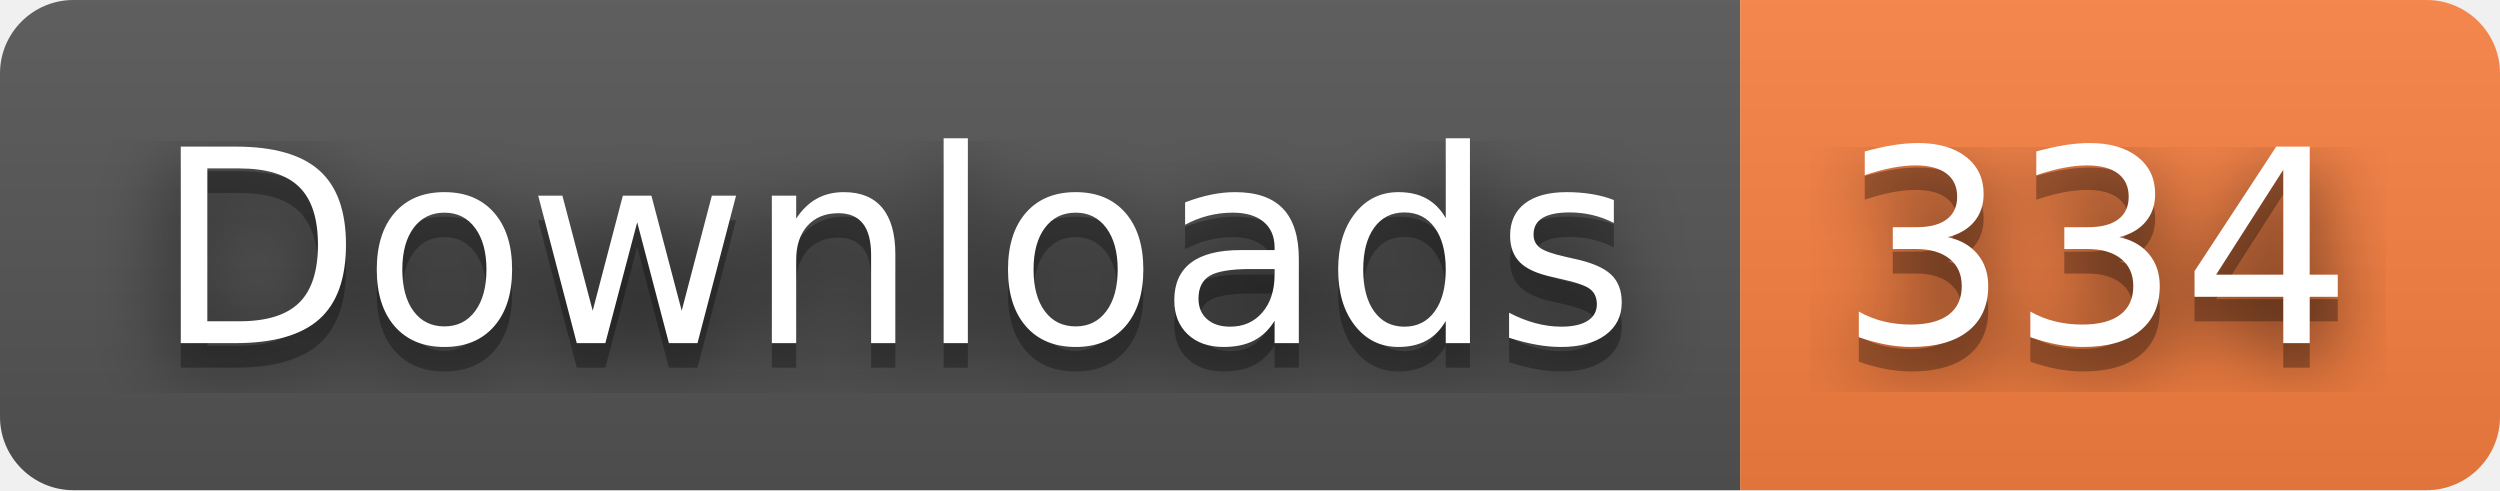
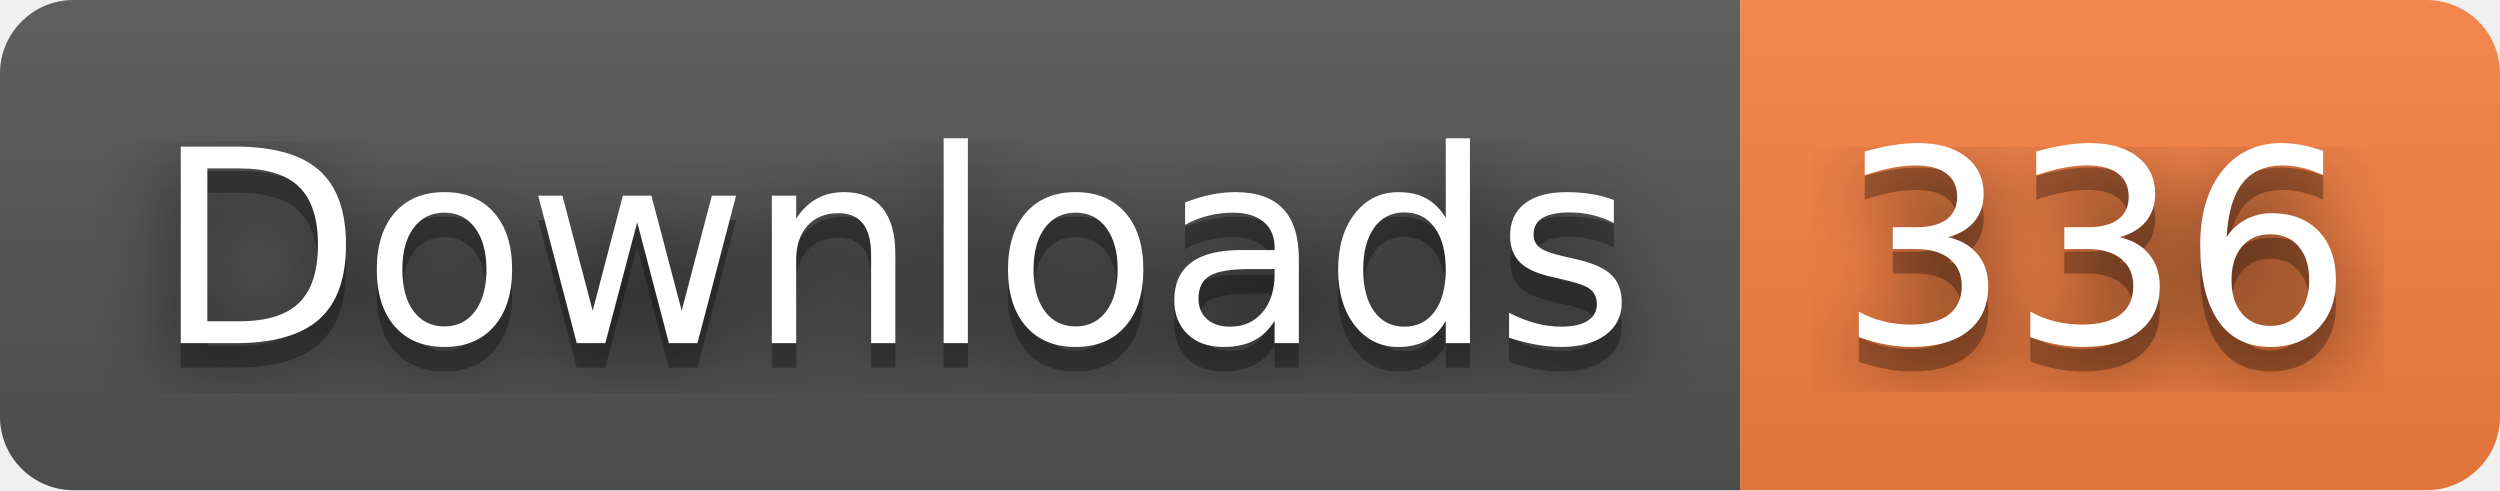
- <svg xmlns="http://www.w3.org/2000/svg" width="102" height="20" role="img" aria-label="Downloads: 334">
+ <svg xmlns="http://www.w3.org/2000/svg" width="102" height="20" role="img" aria-label="Downloads: 336">
  <filter id="blur">
    <feGaussianBlur stdDeviation="16" />
  </filter>
  <linearGradient id="s" x2="0" y2="100%">
    <stop offset="0" stop-color="#bbb" stop-opacity=".1" />
    <stop offset="1" stop-opacity=".1" />
  </linearGradient>
  <clipPath id="r">
    <rect width="102" height="20" rx="3" />
  </clipPath>
  <g clip-path="url(#r)">
    <rect width="71" height="20" fill="#555" />
    <rect x="71" width="31" height="20" fill="#fa8142" />
    <rect width="102" height="20" fill="url(#s)" />
  </g>
  <g fill="#fff" text-anchor="middle" font-family="Verdana,Geneva,DejaVu Sans,sans-serif" text-rendering="geometricPrecision" font-size="110">
    <g transform="scale(.1)">
      <g aria-hidden="true" fill="#010101">
        <text x="365" y="150" fill-opacity=".8" filter="url(#blur)" textLength="610">Downloads</text>
        <text x="365" y="150" fill-opacity=".3" textLength="610">Downloads</text>
      </g>
      <text x="365" y="140" textLength="610">Downloads</text>
    </g>
    <g transform="scale(.1)">
      <g aria-hidden="true" fill="#010101">
-         <text x="855" y="150" fill-opacity=".8" filter="url(#blur)" textLength="210">334</text>
-         <text x="855" y="150" fill-opacity=".3" textLength="210">334</text>
+         <text x="855" y="150" fill-opacity=".8" filter="url(#blur)" textLength="210">336</text>
+         <text x="855" y="150" fill-opacity=".3" textLength="210">336</text>
      </g>
-       <text x="855" y="140" textLength="210">334</text>
+       <text x="855" y="140" textLength="210">336</text>
    </g>
  </g>
</svg>
